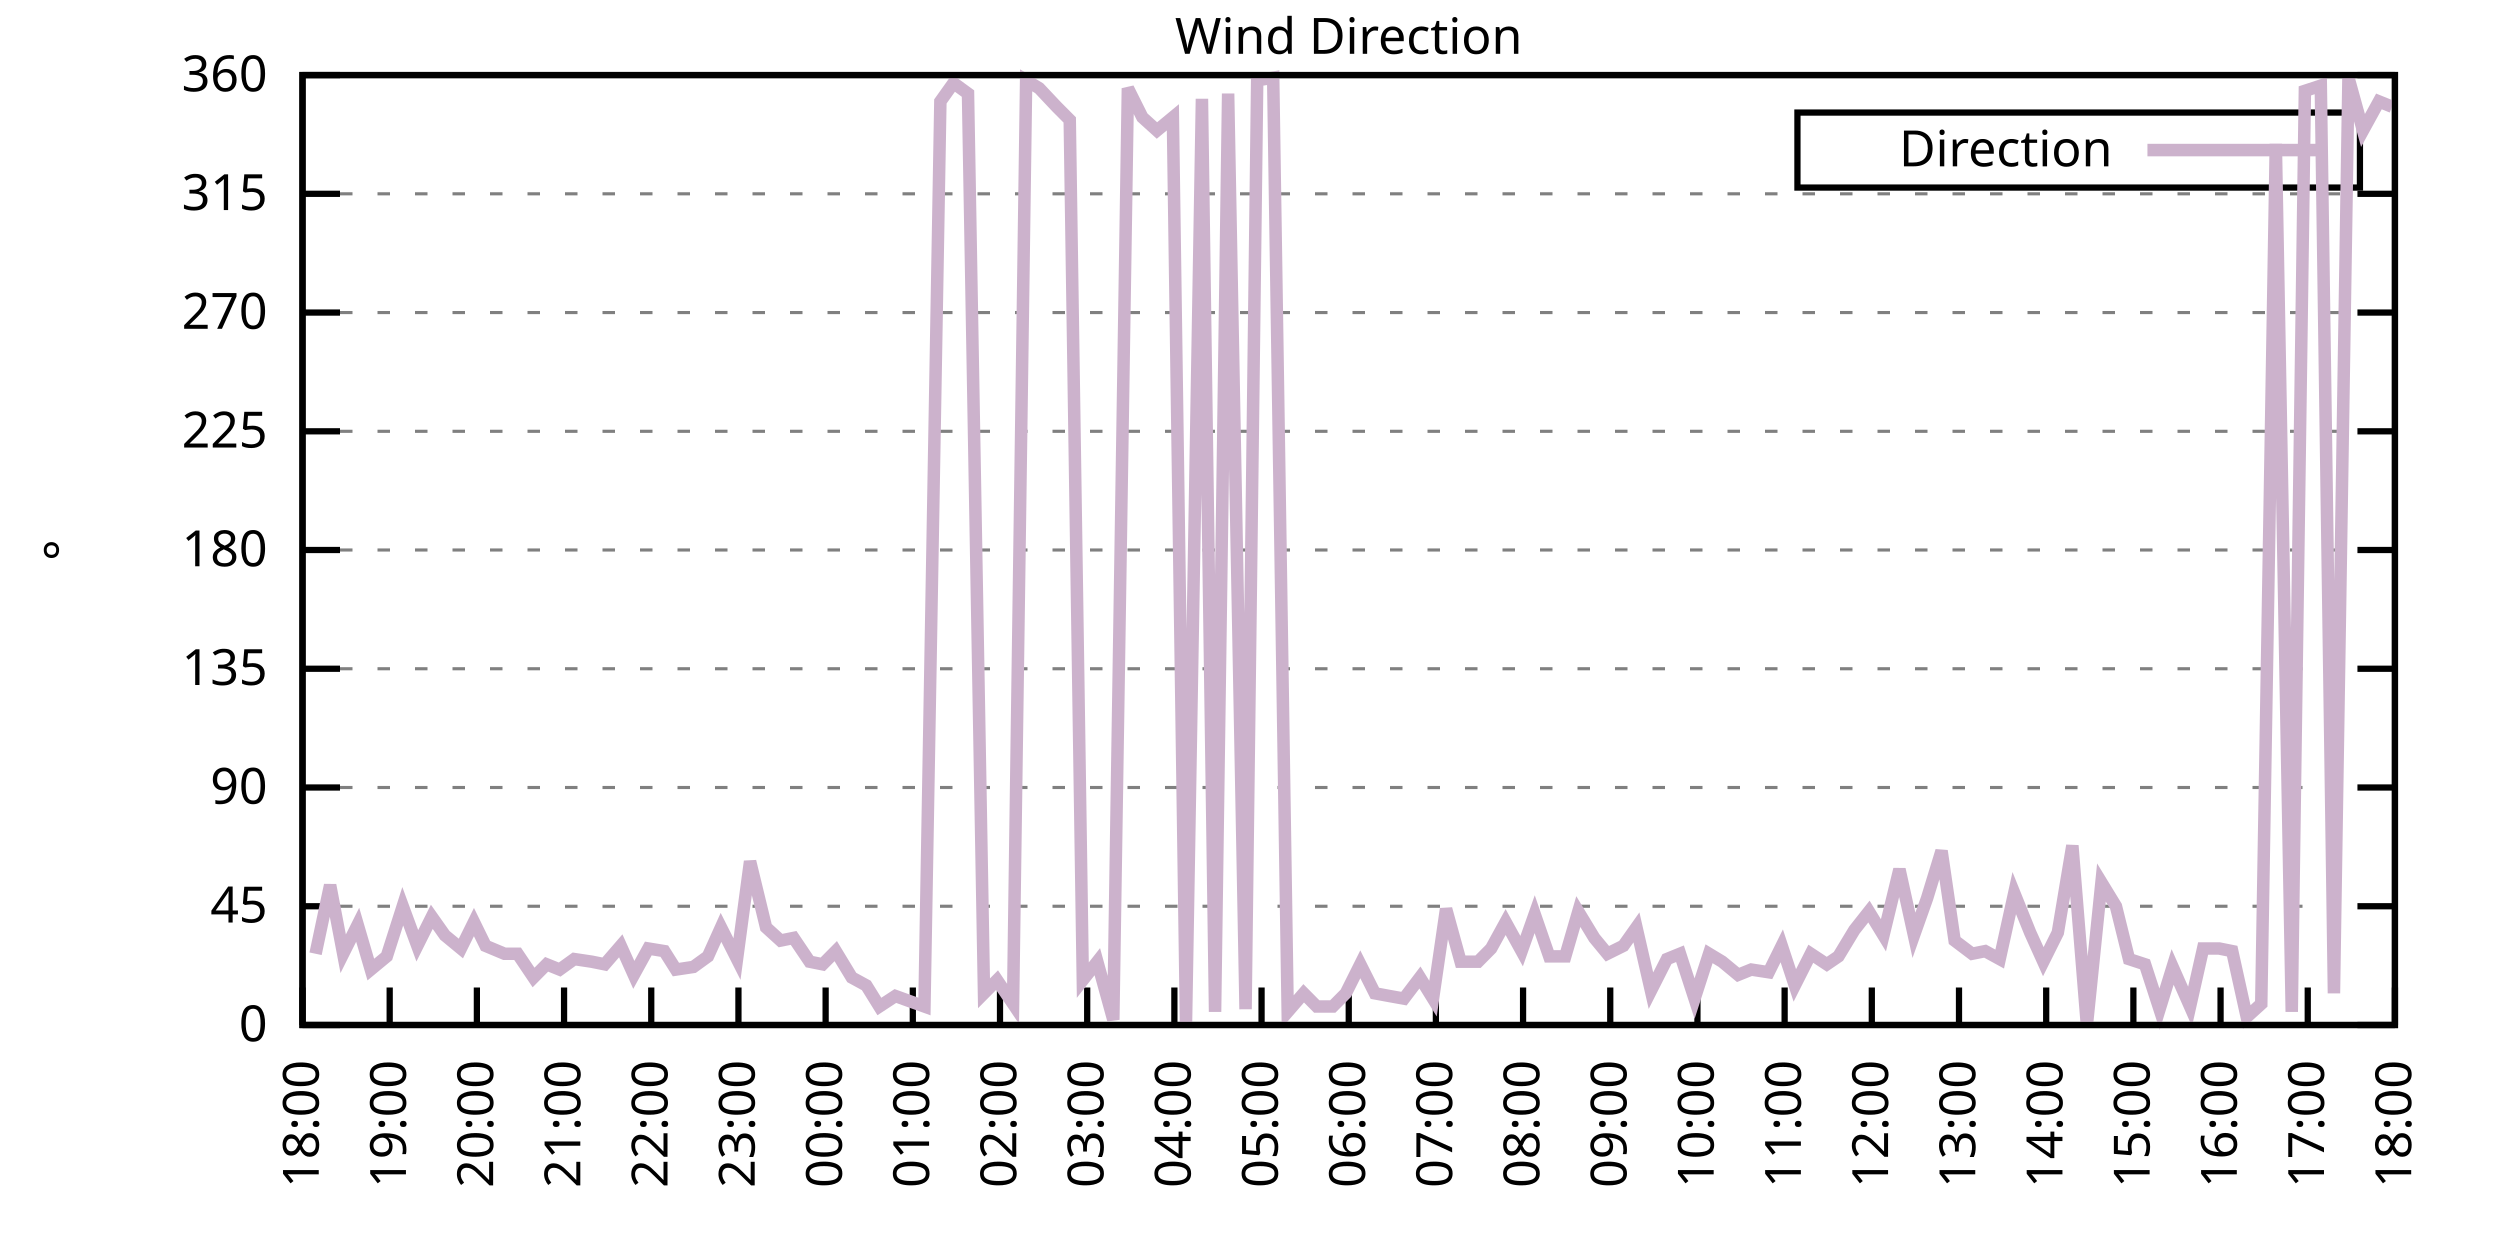
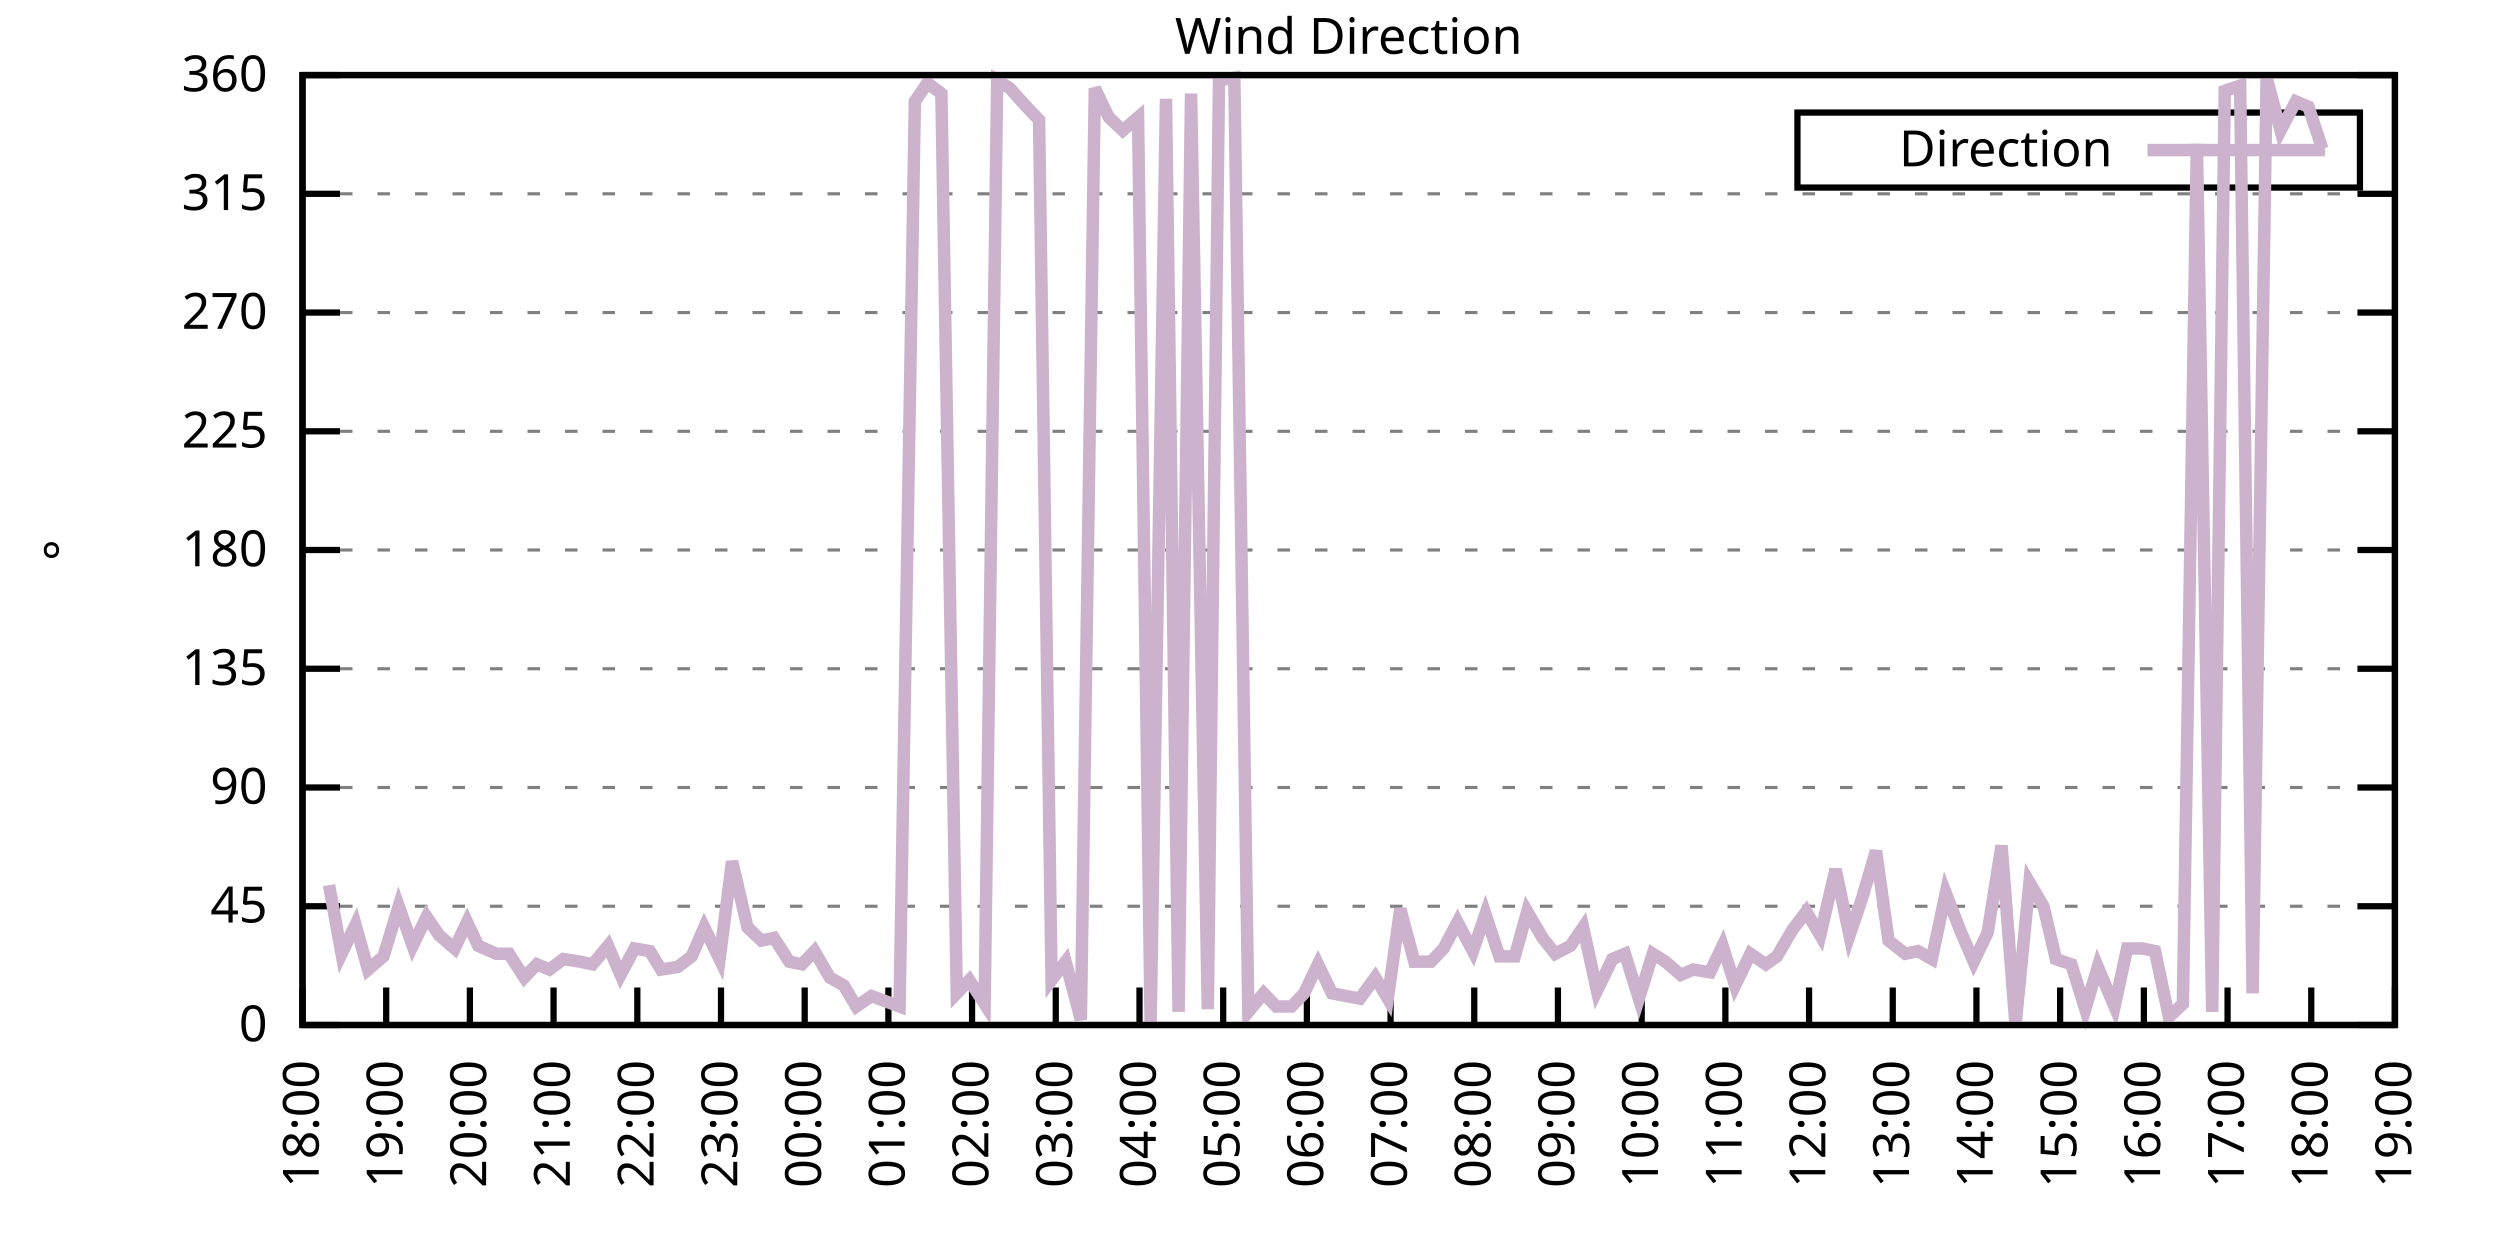
<svg xmlns="http://www.w3.org/2000/svg" xmlns:xlink="http://www.w3.org/1999/xlink" width="400" height="200" viewBox="0 0 400 200">
  <g id="gnuplot_canvas">
    <rect x="0" y="0" width="400" height="200" fill="none" />
    <defs>
      <circle id="gpDot" r="0.5" stroke-width="0.5" stroke="currentColor" />
      <path id="gpPt0" stroke-width="0.333" stroke="currentColor" d="M-1,0 h2 M0,-1 v2" />
      <path id="gpPt1" stroke-width="0.333" stroke="currentColor" d="M-1,-1 L1,1 M1,-1 L-1,1" />
      <path id="gpPt2" stroke-width="0.333" stroke="currentColor" d="M-1,0 L1,0 M0,-1 L0,1 M-1,-1 L1,1 M-1,1 L1,-1" />
      <rect id="gpPt3" stroke-width="0.333" stroke="currentColor" x="-1" y="-1" width="2" height="2" />
      <rect id="gpPt4" stroke-width="0.333" stroke="currentColor" fill="currentColor" x="-1" y="-1" width="2" height="2" />
      <circle id="gpPt5" stroke-width="0.333" stroke="currentColor" cx="0" cy="0" r="1" />
      <use xlink:href="#gpPt5" id="gpPt6" fill="currentColor" stroke="none" />
      <path id="gpPt7" stroke-width="0.333" stroke="currentColor" d="M0,-1.33 L-1.33,0.67 L1.33,0.67 z" />
      <use xlink:href="#gpPt7" id="gpPt8" fill="currentColor" stroke="none" />
      <use xlink:href="#gpPt7" id="gpPt9" stroke="currentColor" transform="rotate(180)" />
      <use xlink:href="#gpPt9" id="gpPt10" fill="currentColor" stroke="none" />
      <use xlink:href="#gpPt3" id="gpPt11" stroke="currentColor" transform="rotate(45)" />
      <use xlink:href="#gpPt11" id="gpPt12" fill="currentColor" stroke="none" />
      <path id="gpPt13" stroke-width="0.333" stroke="currentColor" d="M0,1.330 L1.265,0.411 L0.782,-1.067 L-0.782,-1.076 L-1.265,0.411 z" />
      <use xlink:href="#gpPt13" id="gpPt14" fill="currentColor" stroke="none" />
      <filter id="textbox" filterUnits="objectBoundingBox" x="0" y="0" height="1" width="1">
        <feFlood flood-color="white" flood-opacity="1" result="bgnd" />
        <feComposite in="SourceGraphic" in2="bgnd" operator="atop" />
      </filter>
      <filter id="greybox" filterUnits="objectBoundingBox" x="0" y="0" height="1" width="1">
        <feFlood flood-color="lightgrey" flood-opacity="1" result="grey" />
        <feComposite in="SourceGraphic" in2="grey" operator="atop" />
      </filter>
    </defs>
    <g fill="none" color="white" stroke="currentColor" stroke-width="1.00" stroke-linecap="butt" stroke-linejoin="miter">
</g>
    <g fill="none" color="black" stroke="currentColor" stroke-width="1.00" stroke-linecap="butt" stroke-linejoin="miter">
      <g stroke="none" shape-rendering="crispEdges">
        <polygon fill="rgb(255, 255, 255)" points="48.40,164.00 383.18,164.00 383.18,12.02 48.40,12.02 " />
      </g>
    </g>
    <g fill="none" color="black" stroke="currentColor" stroke-width="1.00" stroke-linecap="butt" stroke-linejoin="miter">
</g>
    <g fill="none" color="black" stroke="black" stroke-width="0.50" stroke-linecap="butt" stroke-linejoin="miter">
</g>
    <g fill="none" color="gray" stroke="currentColor" stroke-width="0.50" stroke-linecap="butt" stroke-linejoin="miter">
      <path stroke="gray" stroke-dasharray="2,4" class="gridline" d="M48.40,164.00 L383.19,164.00  " />
    </g>
    <g fill="none" color="gray" stroke="gray" stroke-width="1.00" stroke-linecap="butt" stroke-linejoin="miter">
</g>
    <g fill="none" color="black" stroke="currentColor" stroke-width="1.00" stroke-linecap="butt" stroke-linejoin="miter">
      <path stroke="black" d="M48.40,164.00 L54.40,164.00 M383.19,164.00 L377.19,164.00  " />
      <g transform="translate(42.80,166.60)" stroke="none" fill="black" font-family="Sans" font-size="8.00" text-anchor="end">
        <text>
          <tspan font-family="Sans"> 0</tspan>
        </text>
      </g>
    </g>
    <g fill="none" color="black" stroke="currentColor" stroke-width="1.00" stroke-linecap="butt" stroke-linejoin="miter">
</g>
    <g fill="none" color="black" stroke="black" stroke-width="0.50" stroke-linecap="butt" stroke-linejoin="miter">
</g>
    <g fill="none" color="gray" stroke="currentColor" stroke-width="0.50" stroke-linecap="butt" stroke-linejoin="miter">
      <path stroke="gray" stroke-dasharray="2,4" class="gridline" d="M48.40,145.00 L383.19,145.00  " />
    </g>
    <g fill="none" color="gray" stroke="gray" stroke-width="1.00" stroke-linecap="butt" stroke-linejoin="miter">
</g>
    <g fill="none" color="black" stroke="currentColor" stroke-width="1.00" stroke-linecap="butt" stroke-linejoin="miter">
      <path stroke="black" d="M48.40,145.00 L54.40,145.00 M383.19,145.00 L377.19,145.00  " />
      <g transform="translate(42.80,147.60)" stroke="none" fill="black" font-family="Sans" font-size="8.00" text-anchor="end">
        <text>
          <tspan font-family="Sans"> 45</tspan>
        </text>
      </g>
    </g>
    <g fill="none" color="black" stroke="currentColor" stroke-width="1.00" stroke-linecap="butt" stroke-linejoin="miter">
</g>
    <g fill="none" color="black" stroke="black" stroke-width="0.50" stroke-linecap="butt" stroke-linejoin="miter">
</g>
    <g fill="none" color="gray" stroke="currentColor" stroke-width="0.50" stroke-linecap="butt" stroke-linejoin="miter">
      <path stroke="gray" stroke-dasharray="2,4" class="gridline" d="M48.40,126.00 L383.19,126.00  " />
    </g>
    <g fill="none" color="gray" stroke="gray" stroke-width="1.00" stroke-linecap="butt" stroke-linejoin="miter">
</g>
    <g fill="none" color="black" stroke="currentColor" stroke-width="1.00" stroke-linecap="butt" stroke-linejoin="miter">
      <path stroke="black" d="M48.40,126.00 L54.40,126.00 M383.19,126.00 L377.19,126.00  " />
      <g transform="translate(42.80,128.60)" stroke="none" fill="black" font-family="Sans" font-size="8.00" text-anchor="end">
        <text>
          <tspan font-family="Sans"> 90</tspan>
        </text>
      </g>
    </g>
    <g fill="none" color="black" stroke="currentColor" stroke-width="1.00" stroke-linecap="butt" stroke-linejoin="miter">
</g>
    <g fill="none" color="black" stroke="black" stroke-width="0.50" stroke-linecap="butt" stroke-linejoin="miter">
</g>
    <g fill="none" color="gray" stroke="currentColor" stroke-width="0.50" stroke-linecap="butt" stroke-linejoin="miter">
      <path stroke="gray" stroke-dasharray="2,4" class="gridline" d="M48.40,107.00 L383.19,107.00  " />
    </g>
    <g fill="none" color="gray" stroke="gray" stroke-width="1.00" stroke-linecap="butt" stroke-linejoin="miter">
</g>
    <g fill="none" color="black" stroke="currentColor" stroke-width="1.00" stroke-linecap="butt" stroke-linejoin="miter">
      <path stroke="black" d="M48.40,107.00 L54.40,107.00 M383.19,107.00 L377.19,107.00  " />
      <g transform="translate(42.80,109.60)" stroke="none" fill="black" font-family="Sans" font-size="8.00" text-anchor="end">
        <text>
          <tspan font-family="Sans"> 135</tspan>
        </text>
      </g>
    </g>
    <g fill="none" color="black" stroke="currentColor" stroke-width="1.00" stroke-linecap="butt" stroke-linejoin="miter">
</g>
    <g fill="none" color="black" stroke="black" stroke-width="0.50" stroke-linecap="butt" stroke-linejoin="miter">
</g>
    <g fill="none" color="gray" stroke="currentColor" stroke-width="0.50" stroke-linecap="butt" stroke-linejoin="miter">
      <path stroke="gray" stroke-dasharray="2,4" class="gridline" d="M48.40,88.00 L383.19,88.00  " />
    </g>
    <g fill="none" color="gray" stroke="gray" stroke-width="1.00" stroke-linecap="butt" stroke-linejoin="miter">
</g>
    <g fill="none" color="black" stroke="currentColor" stroke-width="1.00" stroke-linecap="butt" stroke-linejoin="miter">
      <path stroke="black" d="M48.40,88.00 L54.40,88.00 M383.19,88.00 L377.19,88.00  " />
      <g transform="translate(42.80,90.60)" stroke="none" fill="black" font-family="Sans" font-size="8.00" text-anchor="end">
        <text>
          <tspan font-family="Sans"> 180</tspan>
        </text>
      </g>
    </g>
    <g fill="none" color="black" stroke="currentColor" stroke-width="1.00" stroke-linecap="butt" stroke-linejoin="miter">
</g>
    <g fill="none" color="black" stroke="black" stroke-width="0.50" stroke-linecap="butt" stroke-linejoin="miter">
</g>
    <g fill="none" color="gray" stroke="currentColor" stroke-width="0.50" stroke-linecap="butt" stroke-linejoin="miter">
      <path stroke="gray" stroke-dasharray="2,4" class="gridline" d="M48.40,69.01 L383.19,69.01  " />
    </g>
    <g fill="none" color="gray" stroke="gray" stroke-width="1.00" stroke-linecap="butt" stroke-linejoin="miter">
</g>
    <g fill="none" color="black" stroke="currentColor" stroke-width="1.00" stroke-linecap="butt" stroke-linejoin="miter">
      <path stroke="black" d="M48.40,69.01 L54.40,69.01 M383.19,69.01 L377.19,69.01  " />
      <g transform="translate(42.80,71.61)" stroke="none" fill="black" font-family="Sans" font-size="8.00" text-anchor="end">
        <text>
          <tspan font-family="Sans"> 225</tspan>
        </text>
      </g>
    </g>
    <g fill="none" color="black" stroke="currentColor" stroke-width="1.00" stroke-linecap="butt" stroke-linejoin="miter">
</g>
    <g fill="none" color="black" stroke="black" stroke-width="0.50" stroke-linecap="butt" stroke-linejoin="miter">
</g>
    <g fill="none" color="gray" stroke="currentColor" stroke-width="0.50" stroke-linecap="butt" stroke-linejoin="miter">
      <path stroke="gray" stroke-dasharray="2,4" class="gridline" d="M48.40,50.01 L383.19,50.01  " />
    </g>
    <g fill="none" color="gray" stroke="gray" stroke-width="1.00" stroke-linecap="butt" stroke-linejoin="miter">
</g>
    <g fill="none" color="black" stroke="currentColor" stroke-width="1.00" stroke-linecap="butt" stroke-linejoin="miter">
      <path stroke="black" d="M48.40,50.01 L54.40,50.01 M383.19,50.01 L377.19,50.01  " />
      <g transform="translate(42.80,52.61)" stroke="none" fill="black" font-family="Sans" font-size="8.00" text-anchor="end">
        <text>
          <tspan font-family="Sans"> 270</tspan>
        </text>
      </g>
    </g>
    <g fill="none" color="black" stroke="currentColor" stroke-width="1.00" stroke-linecap="butt" stroke-linejoin="miter">
</g>
    <g fill="none" color="black" stroke="black" stroke-width="0.50" stroke-linecap="butt" stroke-linejoin="miter">
</g>
    <g fill="none" color="gray" stroke="currentColor" stroke-width="0.50" stroke-linecap="butt" stroke-linejoin="miter">
      <path stroke="gray" stroke-dasharray="2,4" class="gridline" d="M48.40,31.01 L383.19,31.01  " />
    </g>
    <g fill="none" color="gray" stroke="gray" stroke-width="1.00" stroke-linecap="butt" stroke-linejoin="miter">
</g>
    <g fill="none" color="black" stroke="currentColor" stroke-width="1.00" stroke-linecap="butt" stroke-linejoin="miter">
      <path stroke="black" d="M48.40,31.01 L54.40,31.01 M383.19,31.01 L377.19,31.01  " />
      <g transform="translate(42.80,33.61)" stroke="none" fill="black" font-family="Sans" font-size="8.00" text-anchor="end">
        <text>
          <tspan font-family="Sans"> 315</tspan>
        </text>
      </g>
    </g>
    <g fill="none" color="black" stroke="currentColor" stroke-width="1.00" stroke-linecap="butt" stroke-linejoin="miter">
</g>
    <g fill="none" color="black" stroke="black" stroke-width="0.50" stroke-linecap="butt" stroke-linejoin="miter">
</g>
    <g fill="none" color="gray" stroke="currentColor" stroke-width="0.50" stroke-linecap="butt" stroke-linejoin="miter">
      <path stroke="gray" stroke-dasharray="2,4" class="gridline" d="M48.40,12.01 L383.19,12.01  " />
    </g>
    <g fill="none" color="gray" stroke="gray" stroke-width="1.00" stroke-linecap="butt" stroke-linejoin="miter">
</g>
    <g fill="none" color="black" stroke="currentColor" stroke-width="1.00" stroke-linecap="butt" stroke-linejoin="miter">
      <path stroke="black" d="M48.40,12.01 L54.40,12.01 M383.19,12.01 L377.19,12.01  " />
      <g transform="translate(42.80,14.61)" stroke="none" fill="black" font-family="Sans" font-size="8.00" text-anchor="end">
        <text>
          <tspan font-family="Sans"> 360</tspan>
        </text>
      </g>
    </g>
    <g fill="none" color="black" stroke="currentColor" stroke-width="1.00" stroke-linecap="butt" stroke-linejoin="miter">
      <path stroke="black" d="M48.40,164.00 L48.40,158.00  " />
      <g transform="translate(51.00,169.60) rotate(270.00)" stroke="none" fill="black" font-family="Sans" font-size="8.00" text-anchor="end">
        <text>
          <tspan font-family="Sans">18:00</tspan>
        </text>
      </g>
    </g>
    <g fill="none" color="black" stroke="currentColor" stroke-width="1.00" stroke-linecap="butt" stroke-linejoin="miter">
-       <path stroke="black" d="M62.35,164.00 L62.35,158.00  " />
-       <g transform="translate(64.95,169.60) rotate(270.00)" stroke="none" fill="black" font-family="Sans" font-size="8.00" text-anchor="end">
+       <path stroke="black" d="M61.79,164.00 L61.79,158.00  " />
+       <g transform="translate(64.39,169.60) rotate(270.00)" stroke="none" fill="black" font-family="Sans" font-size="8.00" text-anchor="end">
        <text>
          <tspan font-family="Sans">19:00</tspan>
        </text>
      </g>
    </g>
    <g fill="none" color="black" stroke="currentColor" stroke-width="1.00" stroke-linecap="butt" stroke-linejoin="miter">
-       <path stroke="black" d="M76.30,164.00 L76.30,158.00  " />
-       <g transform="translate(78.90,169.60) rotate(270.00)" stroke="none" fill="black" font-family="Sans" font-size="8.00" text-anchor="end">
+       <path stroke="black" d="M75.18,164.00 L75.18,158.00  " />
+       <g transform="translate(77.78,169.60) rotate(270.00)" stroke="none" fill="black" font-family="Sans" font-size="8.00" text-anchor="end">
        <text>
          <tspan font-family="Sans">20:00</tspan>
        </text>
      </g>
    </g>
    <g fill="none" color="black" stroke="currentColor" stroke-width="1.00" stroke-linecap="butt" stroke-linejoin="miter">
-       <path stroke="black" d="M90.25,164.00 L90.25,158.00  " />
-       <g transform="translate(92.85,169.60) rotate(270.00)" stroke="none" fill="black" font-family="Sans" font-size="8.00" text-anchor="end">
+       <path stroke="black" d="M88.57,164.00 L88.57,158.00  " />
+       <g transform="translate(91.17,169.60) rotate(270.00)" stroke="none" fill="black" font-family="Sans" font-size="8.00" text-anchor="end">
        <text>
          <tspan font-family="Sans">21:00</tspan>
        </text>
      </g>
    </g>
    <g fill="none" color="black" stroke="currentColor" stroke-width="1.00" stroke-linecap="butt" stroke-linejoin="miter">
-       <path stroke="black" d="M104.20,164.00 L104.20,158.00  " />
-       <g transform="translate(106.80,169.60) rotate(270.00)" stroke="none" fill="black" font-family="Sans" font-size="8.00" text-anchor="end">
+       <path stroke="black" d="M101.97,164.00 L101.97,158.00  " />
+       <g transform="translate(104.57,169.60) rotate(270.00)" stroke="none" fill="black" font-family="Sans" font-size="8.00" text-anchor="end">
        <text>
          <tspan font-family="Sans">22:00</tspan>
        </text>
      </g>
    </g>
    <g fill="none" color="black" stroke="currentColor" stroke-width="1.00" stroke-linecap="butt" stroke-linejoin="miter">
-       <path stroke="black" d="M118.15,164.00 L118.15,158.00  " />
-       <g transform="translate(120.75,169.60) rotate(270.00)" stroke="none" fill="black" font-family="Sans" font-size="8.00" text-anchor="end">
+       <path stroke="black" d="M115.36,164.00 L115.36,158.00  " />
+       <g transform="translate(117.96,169.60) rotate(270.00)" stroke="none" fill="black" font-family="Sans" font-size="8.00" text-anchor="end">
        <text>
          <tspan font-family="Sans">23:00</tspan>
        </text>
      </g>
    </g>
    <g fill="none" color="black" stroke="currentColor" stroke-width="1.00" stroke-linecap="butt" stroke-linejoin="miter">
-       <path stroke="black" d="M132.10,164.00 L132.10,158.00  " />
-       <g transform="translate(134.70,169.60) rotate(270.00)" stroke="none" fill="black" font-family="Sans" font-size="8.00" text-anchor="end">
+       <path stroke="black" d="M128.75,164.00 L128.75,158.00  " />
+       <g transform="translate(131.35,169.60) rotate(270.00)" stroke="none" fill="black" font-family="Sans" font-size="8.00" text-anchor="end">
        <text>
          <tspan font-family="Sans">00:00</tspan>
        </text>
      </g>
    </g>
    <g fill="none" color="black" stroke="currentColor" stroke-width="1.00" stroke-linecap="butt" stroke-linejoin="miter">
-       <path stroke="black" d="M146.05,164.00 L146.05,158.00  " />
-       <g transform="translate(148.65,169.60) rotate(270.00)" stroke="none" fill="black" font-family="Sans" font-size="8.00" text-anchor="end">
+       <path stroke="black" d="M142.14,164.00 L142.14,158.00  " />
+       <g transform="translate(144.74,169.60) rotate(270.00)" stroke="none" fill="black" font-family="Sans" font-size="8.00" text-anchor="end">
        <text>
          <tspan font-family="Sans">01:00</tspan>
        </text>
      </g>
    </g>
    <g fill="none" color="black" stroke="currentColor" stroke-width="1.00" stroke-linecap="butt" stroke-linejoin="miter">
-       <path stroke="black" d="M160.00,164.00 L160.00,158.00  " />
-       <g transform="translate(162.60,169.60) rotate(270.00)" stroke="none" fill="black" font-family="Sans" font-size="8.00" text-anchor="end">
+       <path stroke="black" d="M155.53,164.00 L155.53,158.00  " />
+       <g transform="translate(158.13,169.60) rotate(270.00)" stroke="none" fill="black" font-family="Sans" font-size="8.00" text-anchor="end">
        <text>
          <tspan font-family="Sans">02:00</tspan>
        </text>
      </g>
    </g>
    <g fill="none" color="black" stroke="currentColor" stroke-width="1.00" stroke-linecap="butt" stroke-linejoin="miter">
-       <path stroke="black" d="M173.95,164.00 L173.95,158.00  " />
-       <g transform="translate(176.55,169.60) rotate(270.00)" stroke="none" fill="black" font-family="Sans" font-size="8.00" text-anchor="end">
+       <path stroke="black" d="M168.92,164.00 L168.92,158.00  " />
+       <g transform="translate(171.52,169.60) rotate(270.00)" stroke="none" fill="black" font-family="Sans" font-size="8.00" text-anchor="end">
        <text>
          <tspan font-family="Sans">03:00</tspan>
        </text>
      </g>
    </g>
    <g fill="none" color="black" stroke="currentColor" stroke-width="1.00" stroke-linecap="butt" stroke-linejoin="miter">
-       <path stroke="black" d="M187.90,164.00 L187.90,158.00  " />
-       <g transform="translate(190.50,169.60) rotate(270.00)" stroke="none" fill="black" font-family="Sans" font-size="8.00" text-anchor="end">
+       <path stroke="black" d="M182.32,164.00 L182.32,158.00  " />
+       <g transform="translate(184.92,169.60) rotate(270.00)" stroke="none" fill="black" font-family="Sans" font-size="8.00" text-anchor="end">
        <text>
          <tspan font-family="Sans">04:00</tspan>
        </text>
      </g>
    </g>
    <g fill="none" color="black" stroke="currentColor" stroke-width="1.00" stroke-linecap="butt" stroke-linejoin="miter">
-       <path stroke="black" d="M201.85,164.00 L201.85,158.00  " />
-       <g transform="translate(204.45,169.60) rotate(270.00)" stroke="none" fill="black" font-family="Sans" font-size="8.00" text-anchor="end">
+       <path stroke="black" d="M195.71,164.00 L195.71,158.00  " />
+       <g transform="translate(198.31,169.60) rotate(270.00)" stroke="none" fill="black" font-family="Sans" font-size="8.00" text-anchor="end">
        <text>
          <tspan font-family="Sans">05:00</tspan>
        </text>
      </g>
    </g>
    <g fill="none" color="black" stroke="currentColor" stroke-width="1.00" stroke-linecap="butt" stroke-linejoin="miter">
-       <path stroke="black" d="M215.80,164.00 L215.80,158.00  " />
-       <g transform="translate(218.40,169.60) rotate(270.00)" stroke="none" fill="black" font-family="Sans" font-size="8.00" text-anchor="end">
+       <path stroke="black" d="M209.10,164.00 L209.10,158.00  " />
+       <g transform="translate(211.70,169.60) rotate(270.00)" stroke="none" fill="black" font-family="Sans" font-size="8.00" text-anchor="end">
        <text>
          <tspan font-family="Sans">06:00</tspan>
        </text>
      </g>
    </g>
    <g fill="none" color="black" stroke="currentColor" stroke-width="1.00" stroke-linecap="butt" stroke-linejoin="miter">
-       <path stroke="black" d="M229.74,164.00 L229.74,158.00  " />
-       <g transform="translate(232.34,169.60) rotate(270.00)" stroke="none" fill="black" font-family="Sans" font-size="8.00" text-anchor="end">
+       <path stroke="black" d="M222.49,164.00 L222.49,158.00  " />
+       <g transform="translate(225.09,169.60) rotate(270.00)" stroke="none" fill="black" font-family="Sans" font-size="8.00" text-anchor="end">
        <text>
          <tspan font-family="Sans">07:00</tspan>
        </text>
      </g>
    </g>
    <g fill="none" color="black" stroke="currentColor" stroke-width="1.00" stroke-linecap="butt" stroke-linejoin="miter">
-       <path stroke="black" d="M243.69,164.00 L243.69,158.00  " />
-       <g transform="translate(246.29,169.60) rotate(270.00)" stroke="none" fill="black" font-family="Sans" font-size="8.00" text-anchor="end">
+       <path stroke="black" d="M235.88,164.00 L235.88,158.00  " />
+       <g transform="translate(238.48,169.60) rotate(270.00)" stroke="none" fill="black" font-family="Sans" font-size="8.00" text-anchor="end">
        <text>
          <tspan font-family="Sans">08:00</tspan>
        </text>
      </g>
    </g>
    <g fill="none" color="black" stroke="currentColor" stroke-width="1.00" stroke-linecap="butt" stroke-linejoin="miter">
-       <path stroke="black" d="M257.64,164.00 L257.64,158.00  " />
-       <g transform="translate(260.24,169.60) rotate(270.00)" stroke="none" fill="black" font-family="Sans" font-size="8.00" text-anchor="end">
+       <path stroke="black" d="M249.27,164.00 L249.27,158.00  " />
+       <g transform="translate(251.87,169.60) rotate(270.00)" stroke="none" fill="black" font-family="Sans" font-size="8.00" text-anchor="end">
        <text>
          <tspan font-family="Sans">09:00</tspan>
        </text>
      </g>
    </g>
    <g fill="none" color="black" stroke="currentColor" stroke-width="1.00" stroke-linecap="butt" stroke-linejoin="miter">
-       <path stroke="black" d="M271.59,164.00 L271.59,158.00  " />
-       <g transform="translate(274.19,169.60) rotate(270.00)" stroke="none" fill="black" font-family="Sans" font-size="8.00" text-anchor="end">
+       <path stroke="black" d="M262.67,164.00 L262.67,158.00  " />
+       <g transform="translate(265.27,169.60) rotate(270.00)" stroke="none" fill="black" font-family="Sans" font-size="8.00" text-anchor="end">
        <text>
          <tspan font-family="Sans">10:00</tspan>
        </text>
      </g>
    </g>
    <g fill="none" color="black" stroke="currentColor" stroke-width="1.00" stroke-linecap="butt" stroke-linejoin="miter">
-       <path stroke="black" d="M285.54,164.00 L285.54,158.00  " />
-       <g transform="translate(288.14,169.60) rotate(270.00)" stroke="none" fill="black" font-family="Sans" font-size="8.00" text-anchor="end">
+       <path stroke="black" d="M276.06,164.00 L276.06,158.00  " />
+       <g transform="translate(278.66,169.60) rotate(270.00)" stroke="none" fill="black" font-family="Sans" font-size="8.00" text-anchor="end">
        <text>
          <tspan font-family="Sans">11:00</tspan>
        </text>
      </g>
    </g>
    <g fill="none" color="black" stroke="currentColor" stroke-width="1.00" stroke-linecap="butt" stroke-linejoin="miter">
-       <path stroke="black" d="M299.49,164.00 L299.49,158.00  " />
-       <g transform="translate(302.09,169.60) rotate(270.00)" stroke="none" fill="black" font-family="Sans" font-size="8.00" text-anchor="end">
+       <path stroke="black" d="M289.45,164.00 L289.45,158.00  " />
+       <g transform="translate(292.05,169.60) rotate(270.00)" stroke="none" fill="black" font-family="Sans" font-size="8.00" text-anchor="end">
        <text>
          <tspan font-family="Sans">12:00</tspan>
        </text>
      </g>
    </g>
    <g fill="none" color="black" stroke="currentColor" stroke-width="1.00" stroke-linecap="butt" stroke-linejoin="miter">
-       <path stroke="black" d="M313.44,164.00 L313.44,158.00  " />
-       <g transform="translate(316.04,169.60) rotate(270.00)" stroke="none" fill="black" font-family="Sans" font-size="8.00" text-anchor="end">
+       <path stroke="black" d="M302.84,164.00 L302.84,158.00  " />
+       <g transform="translate(305.44,169.60) rotate(270.00)" stroke="none" fill="black" font-family="Sans" font-size="8.00" text-anchor="end">
        <text>
          <tspan font-family="Sans">13:00</tspan>
        </text>
      </g>
    </g>
    <g fill="none" color="black" stroke="currentColor" stroke-width="1.00" stroke-linecap="butt" stroke-linejoin="miter">
-       <path stroke="black" d="M327.39,164.00 L327.39,158.00  " />
-       <g transform="translate(329.99,169.60) rotate(270.00)" stroke="none" fill="black" font-family="Sans" font-size="8.00" text-anchor="end">
+       <path stroke="black" d="M316.23,164.00 L316.23,158.00  " />
+       <g transform="translate(318.83,169.60) rotate(270.00)" stroke="none" fill="black" font-family="Sans" font-size="8.00" text-anchor="end">
        <text>
          <tspan font-family="Sans">14:00</tspan>
        </text>
      </g>
    </g>
    <g fill="none" color="black" stroke="currentColor" stroke-width="1.00" stroke-linecap="butt" stroke-linejoin="miter">
-       <path stroke="black" d="M341.34,164.00 L341.34,158.00  " />
-       <g transform="translate(343.94,169.60) rotate(270.00)" stroke="none" fill="black" font-family="Sans" font-size="8.00" text-anchor="end">
+       <path stroke="black" d="M329.62,164.00 L329.62,158.00  " />
+       <g transform="translate(332.22,169.60) rotate(270.00)" stroke="none" fill="black" font-family="Sans" font-size="8.00" text-anchor="end">
        <text>
          <tspan font-family="Sans">15:00</tspan>
        </text>
      </g>
    </g>
    <g fill="none" color="black" stroke="currentColor" stroke-width="1.00" stroke-linecap="butt" stroke-linejoin="miter">
-       <path stroke="black" d="M355.29,164.00 L355.29,158.00  " />
-       <g transform="translate(357.89,169.60) rotate(270.00)" stroke="none" fill="black" font-family="Sans" font-size="8.00" text-anchor="end">
+       <path stroke="black" d="M343.02,164.00 L343.02,158.00  " />
+       <g transform="translate(345.62,169.60) rotate(270.00)" stroke="none" fill="black" font-family="Sans" font-size="8.00" text-anchor="end">
        <text>
          <tspan font-family="Sans">16:00</tspan>
        </text>
      </g>
    </g>
    <g fill="none" color="black" stroke="currentColor" stroke-width="1.00" stroke-linecap="butt" stroke-linejoin="miter">
-       <path stroke="black" d="M369.24,164.00 L369.24,158.00  " />
-       <g transform="translate(371.84,169.60) rotate(270.00)" stroke="none" fill="black" font-family="Sans" font-size="8.00" text-anchor="end">
+       <path stroke="black" d="M356.41,164.00 L356.41,158.00  " />
+       <g transform="translate(359.01,169.60) rotate(270.00)" stroke="none" fill="black" font-family="Sans" font-size="8.00" text-anchor="end">
        <text>
          <tspan font-family="Sans">17:00</tspan>
+         </text>
+       </g>
+     </g>
+     <g fill="none" color="black" stroke="currentColor" stroke-width="1.00" stroke-linecap="butt" stroke-linejoin="miter">
+       <path stroke="black" d="M369.80,164.00 L369.80,158.00  " />
+       <g transform="translate(372.40,169.60) rotate(270.00)" stroke="none" fill="black" font-family="Sans" font-size="8.00" text-anchor="end">
+         <text>
+           <tspan font-family="Sans">18:00</tspan>
        </text>
      </g>
    </g>
    <g fill="none" color="black" stroke="currentColor" stroke-width="1.00" stroke-linecap="butt" stroke-linejoin="miter">
      <path stroke="black" d="M383.19,164.00 L383.19,158.00  " />
      <g transform="translate(385.79,169.60) rotate(270.00)" stroke="none" fill="black" font-family="Sans" font-size="8.00" text-anchor="end">
        <text>
-           <tspan font-family="Sans">18:00</tspan>
+           <tspan font-family="Sans">19:00</tspan>
        </text>
      </g>
    </g>
    <g fill="none" color="black" stroke="currentColor" stroke-width="1.00" stroke-linecap="butt" stroke-linejoin="miter">
</g>
    <g fill="none" color="black" stroke="currentColor" stroke-width="1.00" stroke-linecap="butt" stroke-linejoin="miter">
      <path stroke="black" d="M48.40,12.01 L48.40,164.00 L383.19,164.00 L383.19,12.01 L48.40,12.01 Z  " />
    </g>
    <g fill="none" color="black" stroke="currentColor" stroke-width="1.00" stroke-linecap="butt" stroke-linejoin="miter">
</g>
    <g fill="none" color="black" stroke="currentColor" stroke-width="1.00" stroke-linecap="butt" stroke-linejoin="miter">
      <path stroke="black" d="M287.59,30.01 L287.59,18.01 L377.59,18.01 L377.59,30.01 L287.59,30.01 Z  " />
    </g>
    <g id="Wind_direction_plot_1">
      <g fill="none" color="white" stroke="black" stroke-width="2.00" stroke-linecap="butt" stroke-linejoin="miter">
</g>
      <g fill="none" color="black" stroke="currentColor" stroke-width="2.00" stroke-linecap="butt" stroke-linejoin="miter">
        <g transform="translate(337.99,26.61)" stroke="none" fill="black" font-family="Sans" font-size="8.00" text-anchor="end">
          <text>
            <tspan font-family="Sans">Direction</tspan>
          </text>
        </g>
      </g>
      <g fill="none" color="black" stroke="currentColor" stroke-width="2.00" stroke-linecap="butt" stroke-linejoin="miter">
-         <path stroke="rgb(204, 178, 204)" d="M343.59,24.01 L371.99,24.01 M50.49,152.60 L52.82,141.62 L54.91,152.60 L57.23,147.96 L59.33,155.13 L61.88,153.02   L64.44,145.00 L66.77,151.33 L69.09,146.69 L71.18,149.65 L73.74,151.76 L75.83,147.53 L77.69,151.33 L80.72,152.60   L82.81,152.60 L85.37,156.40 L87.46,154.29 L89.55,155.13 L91.88,153.45 L94.67,153.87 L96.76,154.29 L99.32,151.33   L101.41,155.98 L103.73,151.76 L106.29,152.18 L108.15,155.13 L110.94,154.71 L113.27,153.02 L115.36,148.38 L117.92,153.45   L120.01,137.82 L122.57,148.38 L124.89,150.49 L126.98,150.07 L129.54,153.87 L131.63,154.29 L133.72,152.18 L136.28,156.40   L138.61,157.67 L140.70,161.04 L143.26,159.36 L145.58,160.20 L147.91,161.04 L150.46,16.23 L152.56,13.28 L154.88,14.97   L157.44,158.93 L159.53,156.82 L162.09,160.62 L164.18,12.85 L166.27,14.12 L169.06,17.08 L171.16,19.19 L173.25,156.82   L175.57,153.87 L178.13,163.16 L180.46,14.12 L182.78,18.77 L185.11,20.88 L187.66,18.77 L189.76,163.58 L192.31,15.81   L194.41,161.89 L196.50,14.97 L199.29,161.47 L201.15,12.85 L203.71,12.43 L206.03,161.89 L208.59,158.93 L210.68,161.04   L213.24,161.04 L215.33,158.93 L217.65,154.29 L219.98,158.93 L222.30,159.36 L224.63,159.78 L227.19,156.40 L229.28,159.78   L231.37,145.42 L233.70,153.87 L236.49,153.87 L238.58,151.76 L240.90,147.53 L243.46,152.18 L245.55,146.27 L247.88,153.02   L250.44,153.02 L252.53,145.85 L255.09,150.07 L257.18,152.60 L259.74,151.33 L261.83,148.38 L264.15,158.51 L266.71,153.45   L268.80,152.60 L271.13,159.78 L273.45,152.60 L275.55,153.87 L278.10,155.98 L280.20,155.13 L282.99,155.56 L285.08,151.33   L287.17,157.67 L289.73,152.60 L292.29,154.29 L294.15,153.02 L296.70,148.80 L299.03,145.85 L301.35,149.65 L303.91,139.09   L306.23,149.65 L308.33,143.73 L310.65,136.14 L312.74,150.49 L315.53,152.60 L317.63,152.18 L319.95,153.45 L322.28,142.89   L324.83,149.22 L326.93,153.87 L329.25,149.22 L331.58,135.29 L333.90,164.00 L336.23,141.20 L338.55,145.00 L340.64,153.45   L343.20,154.29 L345.53,161.47 L347.62,154.71 L350.41,161.04 L352.50,151.76 L355.06,151.76 L357.15,152.18 L359.48,162.73   L361.80,160.62 L364.13,22.99 L366.68,161.89 L368.78,14.54 L371.33,13.70 L373.43,158.93 L375.75,12.43 L378.08,20.88   L380.63,16.23 L382.73,17.08  " />
+         <path stroke="rgb(204, 178, 204)" d="M343.59,24.01 L371.99,24.01 M52.64,141.62 L54.65,152.60 L56.88,147.96 L58.89,155.13 L61.35,153.02 L63.80,145.00   L66.03,151.33 L68.26,146.69 L70.27,149.65 L72.73,151.76 L74.74,147.53 L76.52,151.33 L79.42,152.60 L81.43,152.60   L83.89,156.40 L85.90,154.29 L87.91,155.13 L90.14,153.45 L92.82,153.87 L94.82,154.29 L97.28,151.33 L99.29,155.98   L101.52,151.76 L103.98,152.18 L105.76,155.13 L108.44,154.71 L110.67,153.02 L112.68,148.38 L115.13,153.45 L117.14,137.82   L119.60,148.38 L121.83,150.49 L123.84,150.07 L126.29,153.87 L128.30,154.29 L130.31,152.18 L132.77,156.40 L135.00,157.67   L137.01,161.04 L139.46,159.36 L141.69,160.20 L143.93,161.04 L146.38,16.23 L148.39,13.28 L150.62,14.97 L153.08,158.93   L155.09,156.82 L157.54,160.62 L159.55,12.85 L161.56,14.12 L164.24,17.08 L166.25,19.19 L168.25,156.82 L170.49,153.87   L172.94,163.16 L175.17,14.12 L177.41,18.77 L179.64,20.88 L182.09,18.77 L184.10,163.58 L186.56,15.81 L188.57,161.89   L190.57,14.97 L193.25,161.47 L195.04,12.85 L197.49,12.43 L199.73,161.89 L202.18,158.93 L204.19,161.04 L206.64,161.04   L208.65,158.93 L210.88,154.29 L213.12,158.93 L215.35,159.36 L217.58,159.78 L220.04,156.40 L222.04,159.78 L224.05,145.42   L226.29,153.87 L228.96,153.87 L230.97,151.76 L233.20,147.53 L235.66,152.18 L237.67,146.27 L239.90,153.02 L242.36,153.02   L244.36,145.85 L246.82,150.07 L248.83,152.60 L251.28,151.33 L253.29,148.38 L255.52,158.51 L257.98,153.45 L259.99,152.60   L262.22,159.78 L264.45,152.60 L266.46,153.87 L268.92,155.98 L270.92,155.13 L273.60,155.56 L275.61,151.33 L277.62,157.67   L280.07,152.60 L282.53,154.29 L284.32,153.02 L286.77,148.80 L289.00,145.85 L291.23,149.65 L293.69,139.09 L295.92,149.65   L297.93,143.73 L300.16,136.14 L302.17,150.49 L304.85,152.60 L306.86,152.18 L309.09,153.45 L311.32,142.89 L313.78,149.22   L315.79,153.87 L318.02,149.22 L320.25,135.29 L322.48,164.00 L324.71,141.20 L326.95,145.00 L328.95,153.45 L331.41,154.29   L333.64,161.47 L335.65,154.71 L338.33,161.04 L340.34,151.76 L342.79,151.76 L344.80,152.18 L347.03,162.73 L349.26,160.62   L351.50,22.99 L353.95,161.89 L355.96,14.54 L358.42,13.70 L360.42,158.93 L362.66,12.43 L364.89,20.88 L367.34,16.23   L369.35,17.08 L371.58,23.83  " />
      </g>
    </g>
    <g fill="none" color="black" stroke="currentColor" stroke-width="2.00" stroke-linecap="butt" stroke-linejoin="miter">
</g>
    <g fill="none" color="black" stroke="black" stroke-width="1.00" stroke-linecap="butt" stroke-linejoin="miter">
</g>
    <g fill="none" color="black" stroke="currentColor" stroke-width="1.00" stroke-linecap="butt" stroke-linejoin="miter">
      <path stroke="black" d="M48.40,12.01 L48.40,164.00 L383.19,164.00 L383.19,12.01 L48.40,12.01 Z  " />
      <g transform="translate(12.80,88.01) rotate(270.00)" stroke="none" fill="black" font-family="Sans" font-size="8.00" text-anchor="middle">
        <text>
          <tspan font-family="Sans">°</tspan>
        </text>
      </g>
    </g>
    <g fill="none" color="black" stroke="currentColor" stroke-width="1.00" stroke-linecap="butt" stroke-linejoin="miter">
</g>
    <g fill="none" color="black" stroke="currentColor" stroke-width="1.00" stroke-linecap="butt" stroke-linejoin="miter">
      <g transform="translate(215.79,8.61)" stroke="none" fill="black" font-family="Sans" font-size="8.00" text-anchor="middle">
        <text>
          <tspan font-family="Sans">Wind Direction</tspan>
        </text>
      </g>
    </g>
    <g fill="none" color="black" stroke="currentColor" stroke-width="1.00" stroke-linecap="butt" stroke-linejoin="miter">
</g>
  </g>
</svg>
